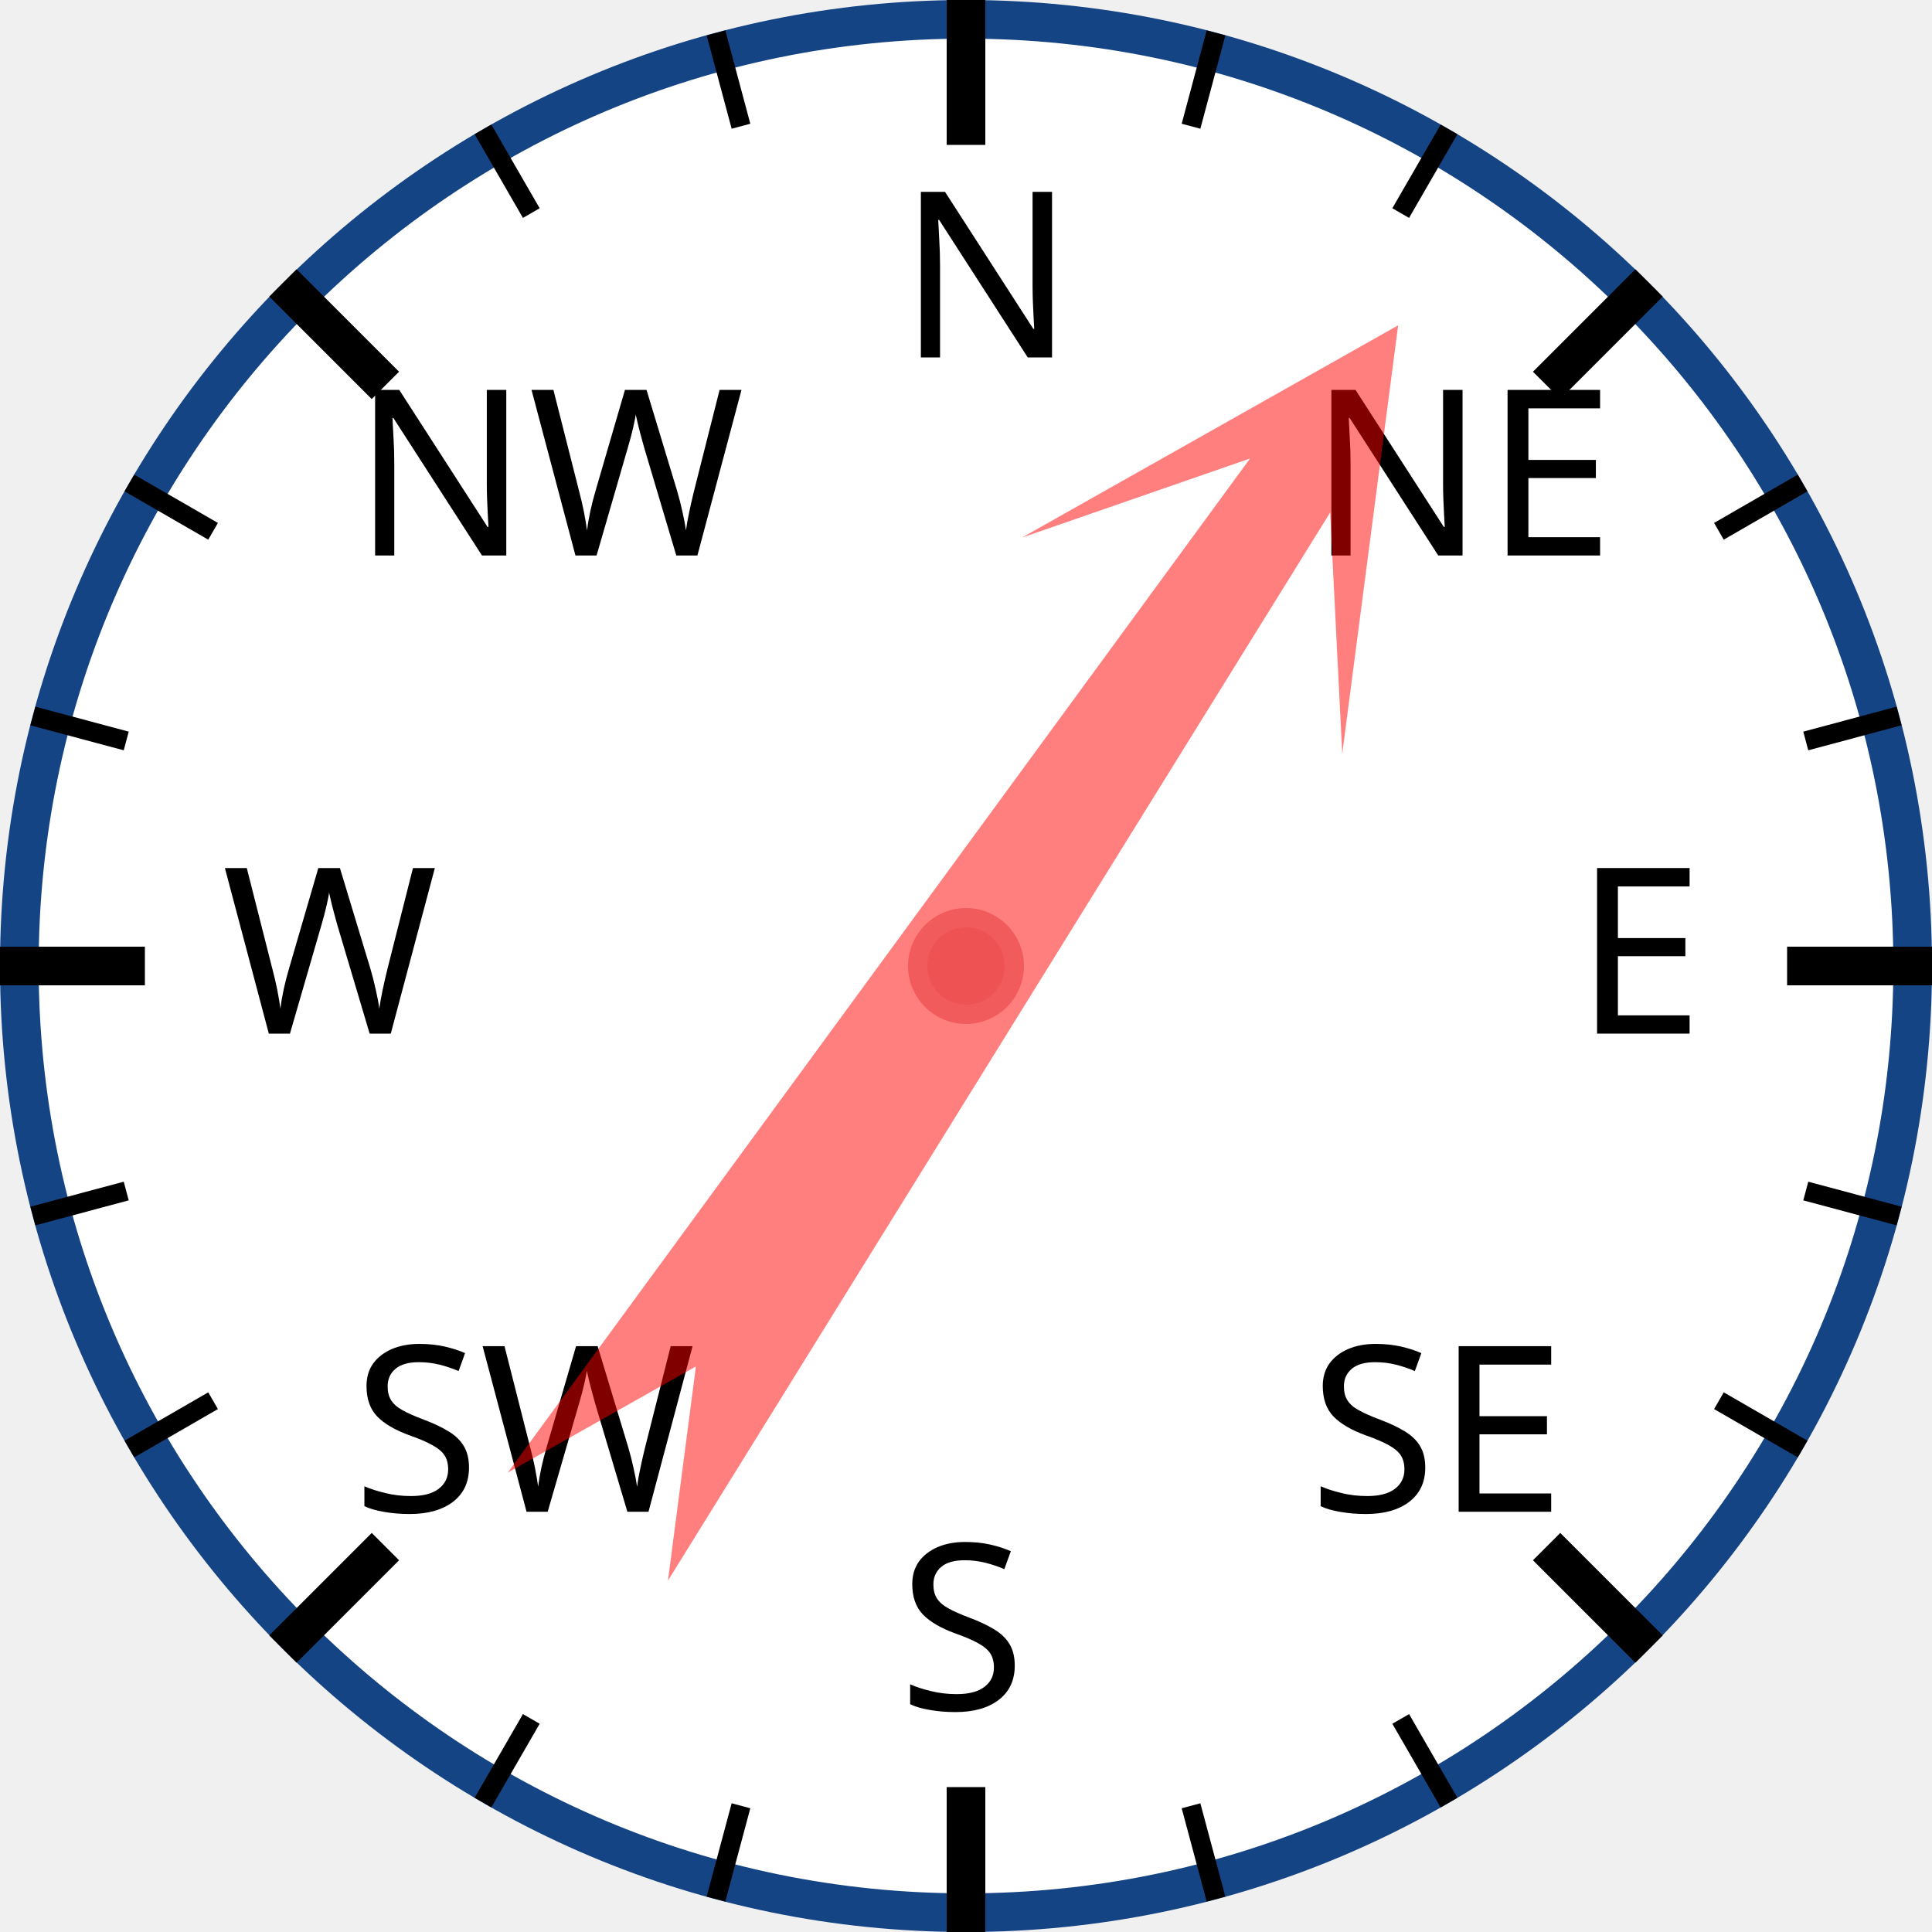
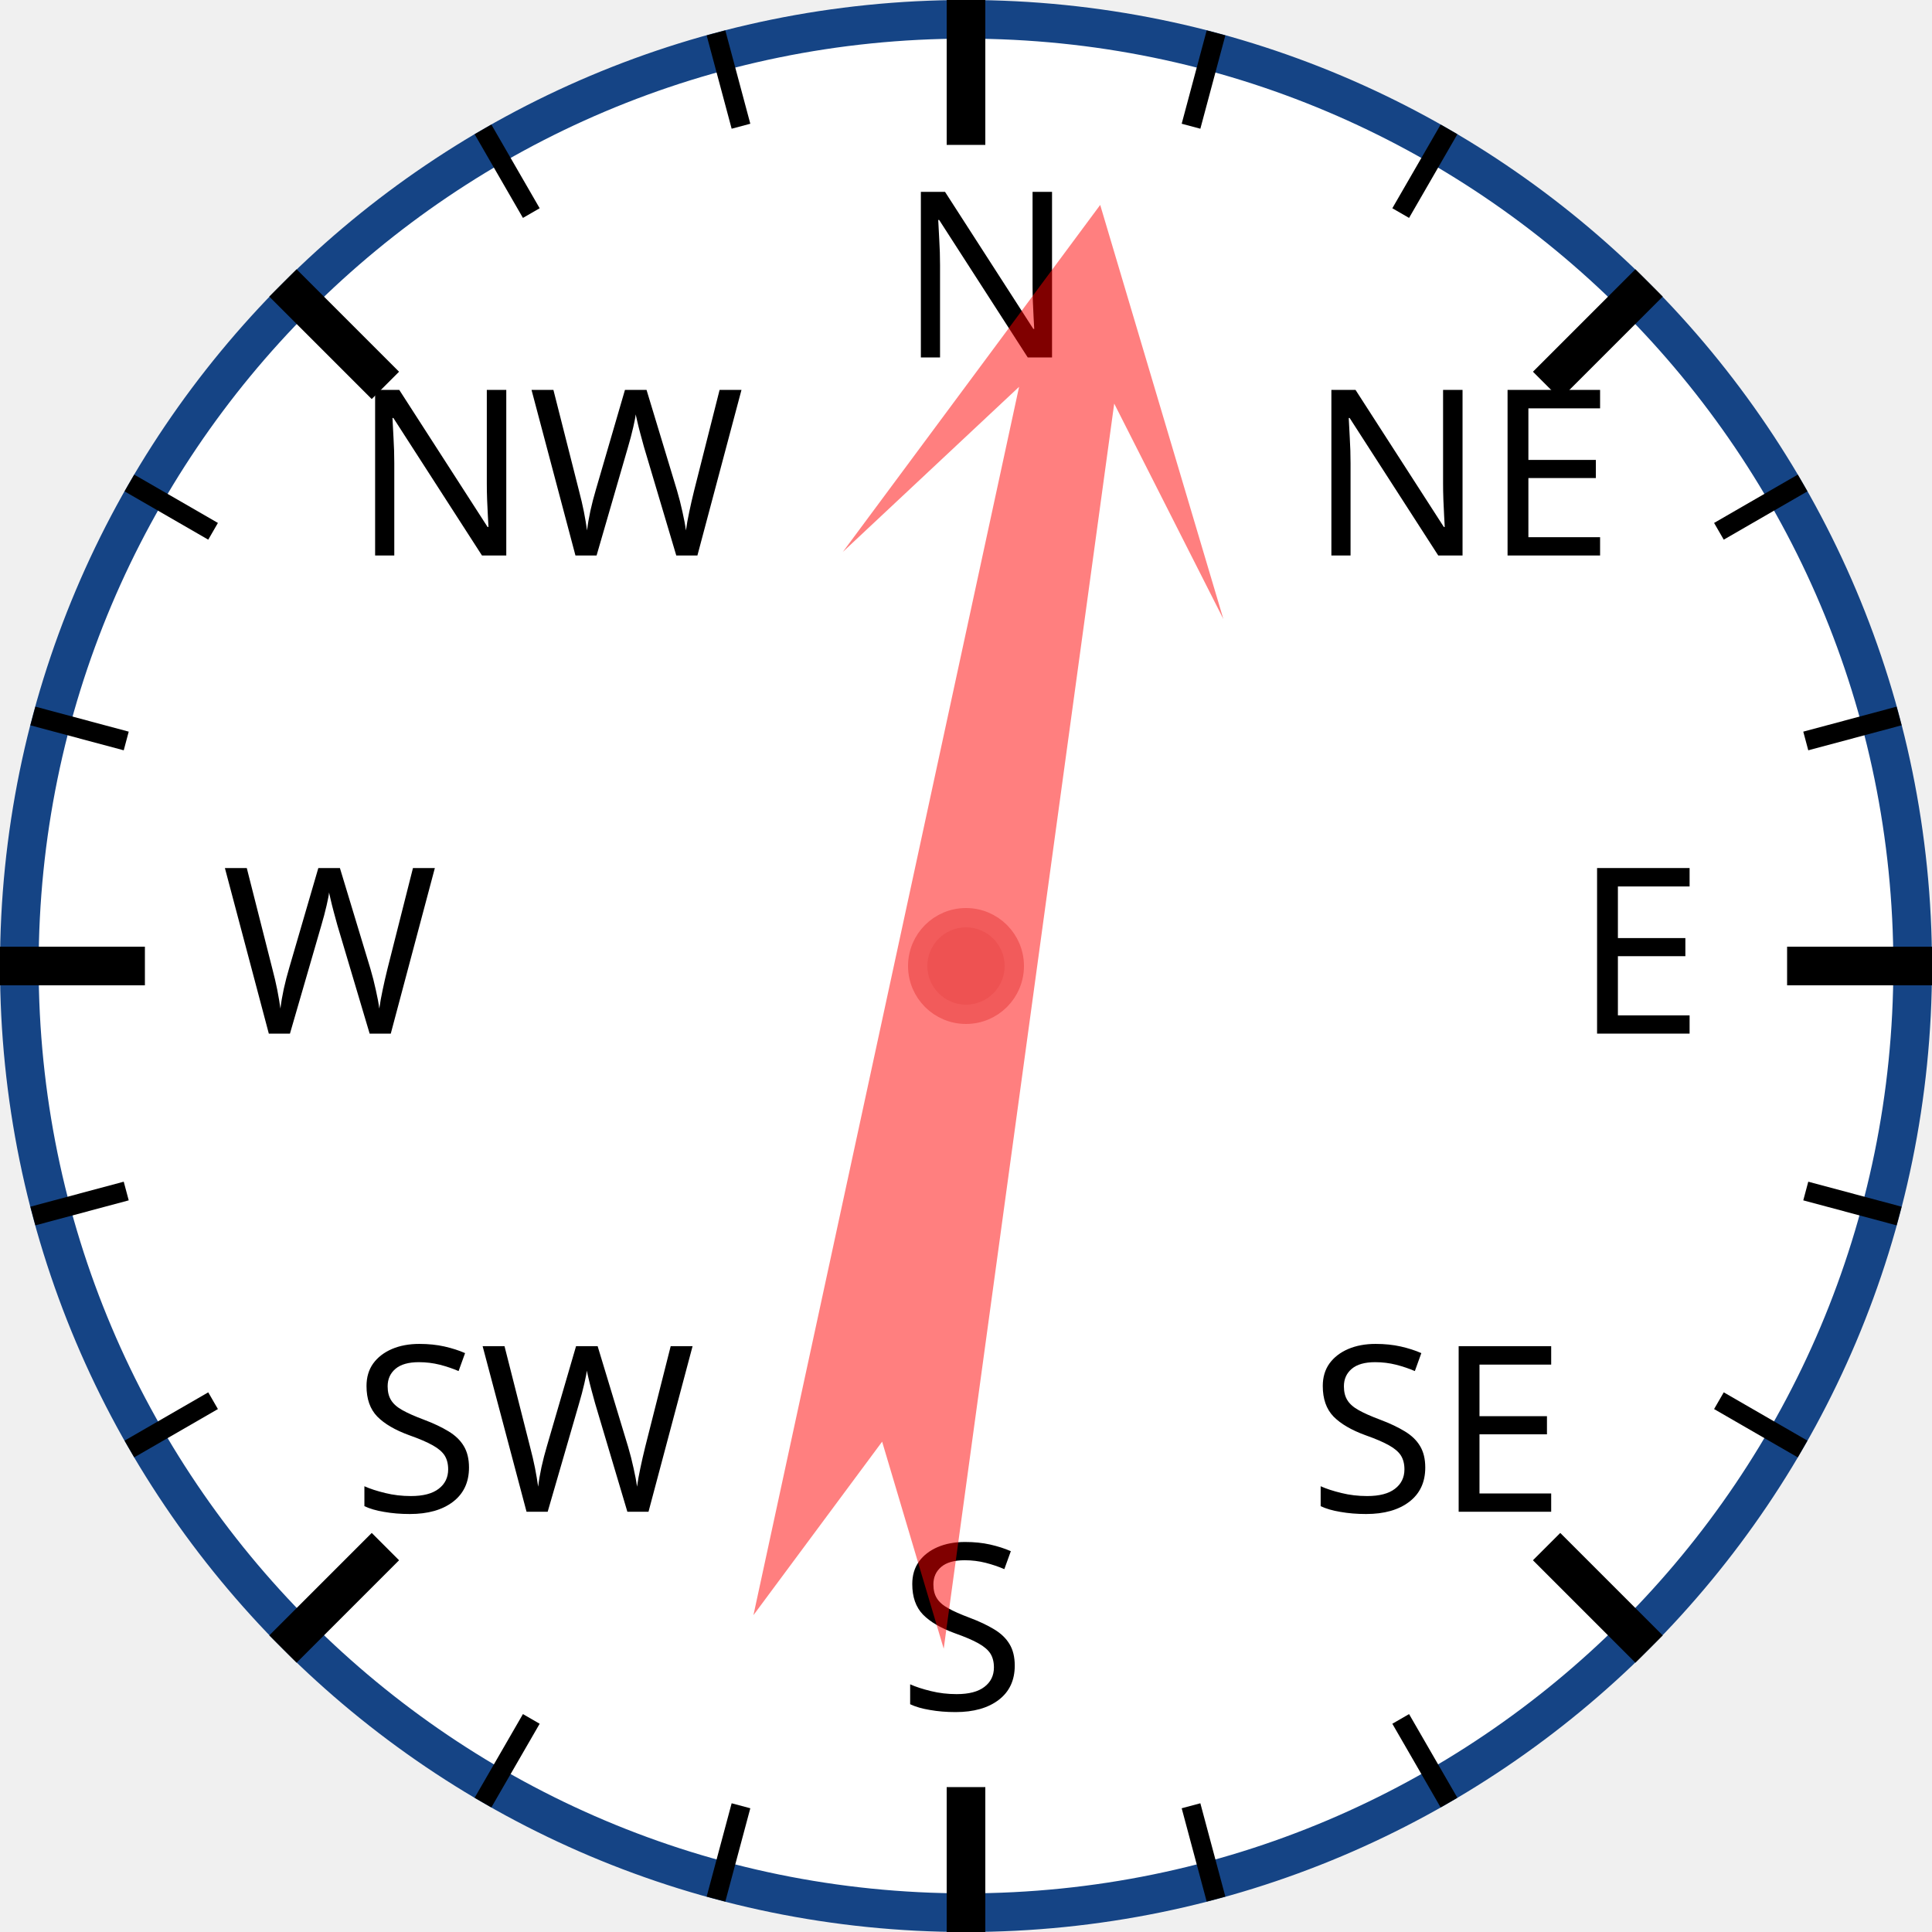
<svg xmlns="http://www.w3.org/2000/svg" width="120px" height="120px" viewBox="0 0 200 200">
  <circle cx="100" cy="100" r="98" style="fill: white; stroke: #154485; stroke-width: 4;" />
  <text x="93.0" y="37.0" style="font-family: sans-serif; font-size: 18pt;">N</text>
  <line x1="100.0" y1="0.0" x2="100.0" y2="15.0" style="stroke: black; stroke-width: 4;" />
  <line x1="74.118" y1="3.407" x2="76.706" y2="13.067" style="stroke: black; stroke-width: 2;" />
  <line x1="50" y1="13.397" x2="55" y2="22.058" style="stroke: black; stroke-width: 2;" />
  <text x="36.503" y="57.503" style="font-family: sans-serif; font-size: 18pt;">NW</text>
  <line x1="29.289" y1="29.289" x2="39.896" y2="39.896" style="stroke: black; stroke-width: 4;" />
  <line x1="13.397" y1="50" x2="22.058" y2="55" style="stroke: black; stroke-width: 2;" />
  <line x1="3.407" y1="74.118" x2="13.067" y2="76.706" style="stroke: black; stroke-width: 2;" />
  <text x="23.0" y="107.0" style="font-family: sans-serif; font-size: 18pt;">W</text>
  <line x1="0.0" y1="100.0" x2="15.0" y2="100.0" style="stroke: black; stroke-width: 4;" />
  <line x1="3.407" y1="125.882" x2="13.067" y2="123.294" style="stroke: black; stroke-width: 2;" />
  <line x1="13.397" y1="150" x2="22.058" y2="145" style="stroke: black; stroke-width: 2;" />
  <text x="36.503" y="156.497" style="font-family: sans-serif; font-size: 18pt;">SW</text>
  <line x1="29.289" y1="170.711" x2="39.896" y2="160.104" style="stroke: black; stroke-width: 4;" />
  <line x1="50" y1="186.603" x2="55" y2="177.942" style="stroke: black; stroke-width: 2;" />
  <line x1="74.118" y1="196.593" x2="76.706" y2="186.933" style="stroke: black; stroke-width: 2;" />
  <text x="93" y="177.0" style="font-family: sans-serif; font-size: 18pt;">S</text>
  <line x1="100" y1="200.0" x2="100" y2="185.0" style="stroke: black; stroke-width: 4;" />
  <line x1="125.882" y1="196.593" x2="123.294" y2="186.933" style="stroke: black; stroke-width: 2;" />
  <line x1="150.0" y1="186.603" x2="145.0" y2="177.942" style="stroke: black; stroke-width: 2;" />
  <text x="135.497" y="156.497" style="font-family: sans-serif; font-size: 18pt;">SE</text>
  <line x1="170.711" y1="170.711" x2="160.104" y2="160.104" style="stroke: black; stroke-width: 4;" />
  <line x1="186.603" y1="150" x2="177.942" y2="145" style="stroke: black; stroke-width: 2;" />
  <line x1="196.593" y1="125.882" x2="186.933" y2="123.294" style="stroke: black; stroke-width: 2;" />
  <text x="163.0" y="107" style="font-family: sans-serif; font-size: 18pt;">E</text>
  <line x1="200.0" y1="100" x2="185.0" y2="100" style="stroke: black; stroke-width: 4;" />
  <line x1="196.593" y1="74.118" x2="186.933" y2="76.706" style="stroke: black; stroke-width: 2;" />
  <line x1="186.603" y1="50" x2="177.942" y2="55" style="stroke: black; stroke-width: 2;" />
  <text x="135.497" y="57.503" style="font-family: sans-serif; font-size: 18pt;">NE</text>
  <line x1="170.711" y1="29.289" x2="160.104" y2="39.896" style="stroke: black; stroke-width: 4;" />
  <line x1="150" y1="13.397" x2="145" y2="22.058" style="stroke: black; stroke-width: 2;" />
  <line x1="125.882" y1="3.407" x2="123.294" y2="13.067" style="stroke: black; stroke-width: 2;" />
-   <polygon points="100 20 120 60 105 40 110 170 100 150 90 170 95 40 80 60" style="fill: red; fill-opacity: 0.5;" transform="rotate(34,100,100)" />
+   <polygon points="100 20 120 60 105 40 110 170 100 150 90 170 95 40 80 60" style="fill: red; fill-opacity: 0.5;" transform="rotate(10,100,100)" />
  <circle cx="100" cy="100" r="5" style="fill: #EE5252; stroke: #F25B5B; stroke-width: 2;" />
</svg>
